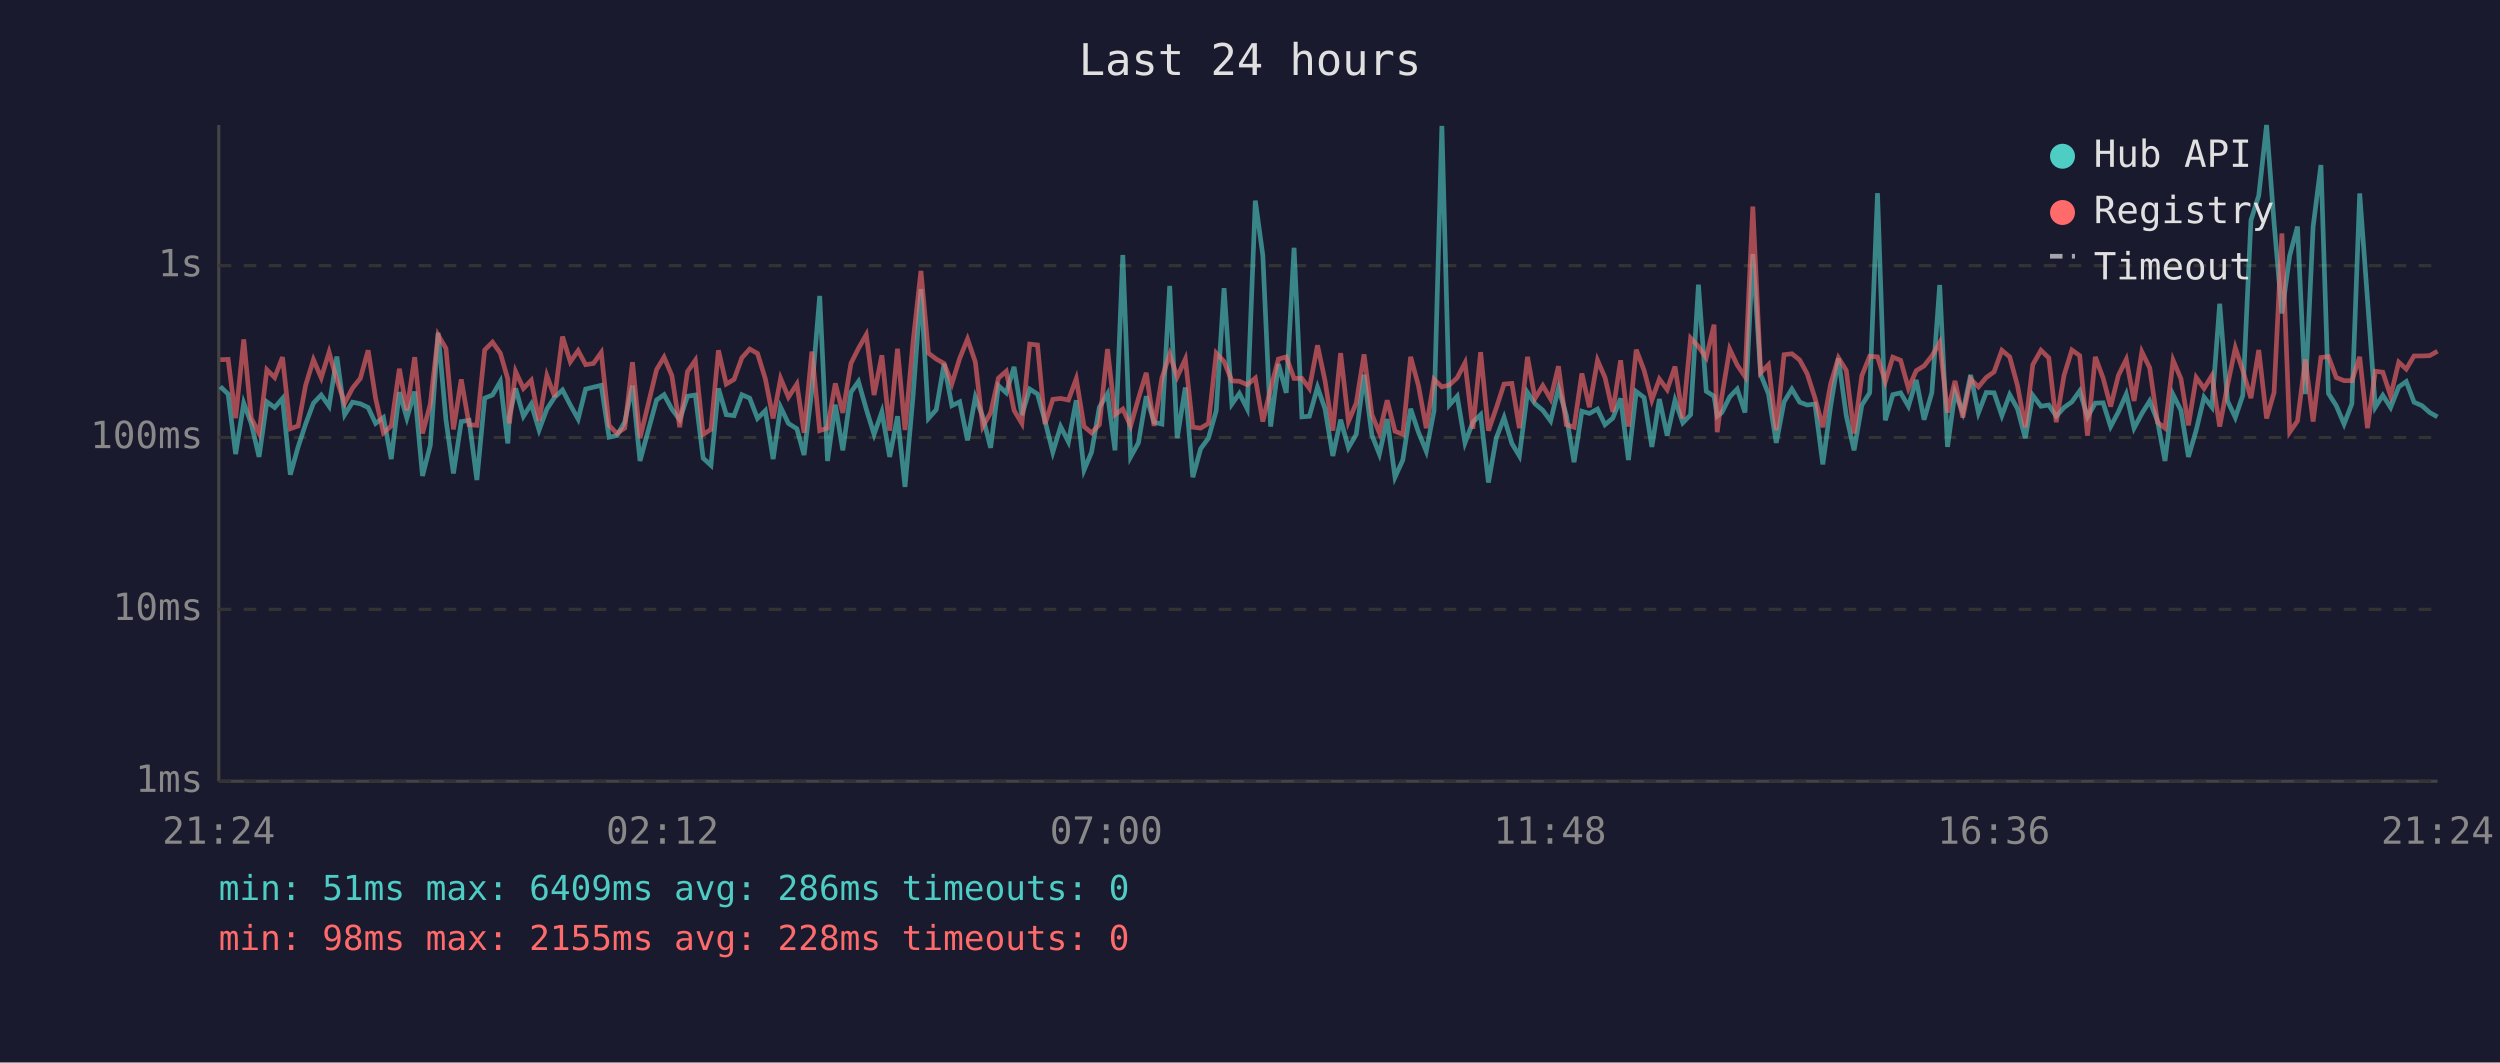
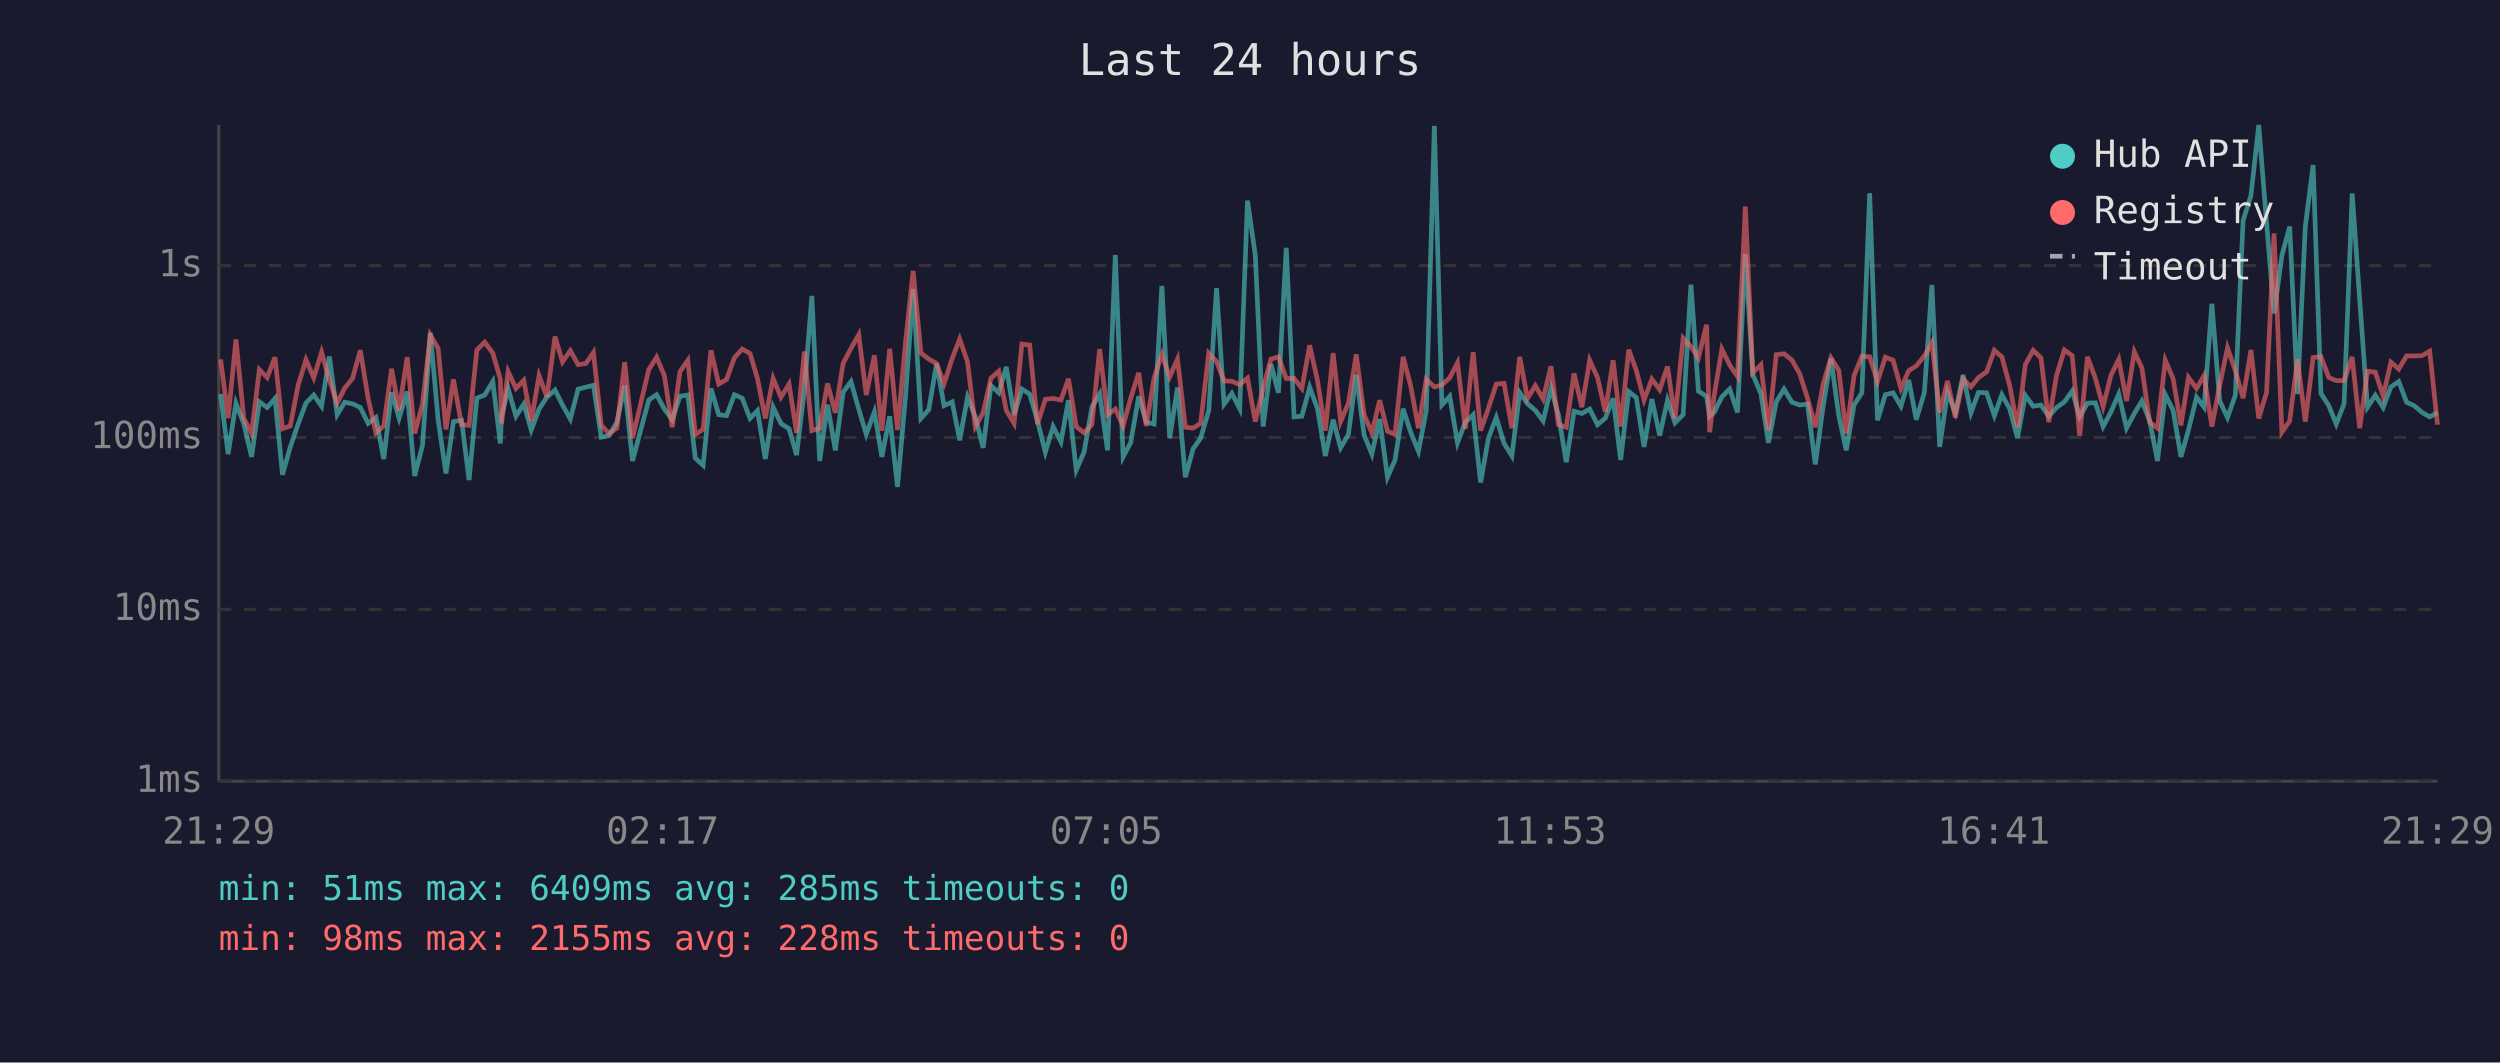
<svg xmlns="http://www.w3.org/2000/svg" viewBox="0 0 800 340" font-family="monospace" font-size="12">
  <rect width="800" height="340" fill="#1a1a2e" />
  <text x="400" y="24" fill="#e0e0e0" font-size="14" text-anchor="middle">Last 24 hours</text>
  <line x1="70" y1="40" x2="70" y2="250" stroke="#444" stroke-width="1" />
  <line x1="70" y1="250" x2="780" y2="250" stroke="#444" stroke-width="1" />
  <line x1="70" y1="250" x2="780" y2="250" stroke="#333" stroke-width="1" stroke-dasharray="4" />
  <text x="65" y="250" fill="#888" text-anchor="end" dominant-baseline="middle">1ms</text>
  <line x1="70" y1="195" x2="780" y2="195" stroke="#333" stroke-width="1" stroke-dasharray="4" />
  <text x="65" y="195" fill="#888" text-anchor="end" dominant-baseline="middle">10ms</text>
  <line x1="70" y1="140" x2="780" y2="140" stroke="#333" stroke-width="1" stroke-dasharray="4" />
  <text x="65" y="140" fill="#888" text-anchor="end" dominant-baseline="middle">100ms</text>
  <line x1="70" y1="85" x2="780" y2="85" stroke="#333" stroke-width="1" stroke-dasharray="4" />
  <text x="65" y="85" fill="#888" text-anchor="end" dominant-baseline="middle">1s</text>
-   <text x="70" y="270" fill="#888" text-anchor="middle">21:24</text>
-   <text x="212" y="270" fill="#888" text-anchor="middle">02:12</text>
-   <text x="354" y="270" fill="#888" text-anchor="middle">07:00</text>
-   <text x="496" y="270" fill="#888" text-anchor="middle">11:48</text>
-   <text x="638" y="270" fill="#888" text-anchor="middle">16:36</text>
-   <text x="780" y="270" fill="#888" text-anchor="middle">21:24</text>
-   <polyline points="70.5,123.7 73.0,126.1 75.4,145.3 78.0,129.0 80.4,135.5 82.9,146.2 85.4,128.6 87.9,130.4 90.4,127.5 92.9,151.9 95.4,143.0 97.8,135.7 100.3,129.0 102.8,126.4 105.3,130.0 107.8,114.1 110.3,132.7 112.8,128.7 115.3,129.2 117.8,130.4 120.2,135.5 122.7,133.6 125.2,146.9 127.8,125.5 130.2,133.8 132.7,125.3 135.2,152.3 137.7,142.5 140.2,106.5 142.7,134.3 145.1,151.5 147.6,134.9 150.1,134.5 152.6,153.6 155.1,127.4 157.6,126.4 160.1,122.1 162.5,141.9 163.0,133.2 165.0,124.3 167.5,133.2 170.0,129.3 172.5,137.6 175.0,130.9 177.5,127.1 180.0,124.8 182.5,129.6 185.0,134.1 187.4,124.5 189.9,123.9 192.4,123.3 194.9,139.9 197.4,139.4 199.9,135.1 202.4,123.4 204.8,147.5 210.1,128.0 212.5,126.3 215.0,130.9 217.5,134.3 220.0,126.8 222.5,126.4 225.0,146.6 227.5,148.9 229.9,124.3 232.4,132.7 234.9,133.0 237.4,126.3 239.9,127.4 242.4,133.9 244.9,131.4 247.4,146.9 249.8,130.3 252.3,135.5 255.0,137.2 257.3,145.6 259.8,124.7 262.3,94.7 264.8,147.5 267.3,129.5 269.7,144.1 272.3,125.5 274.7,122.1 277.2,130.9 279.7,139.0 282.2,131.8 284.7,146.2 287.2,133.2 289.6,155.8 292.2,126.4 294.7,92.5 297.1,133.9 299.6,131.1 302.1,116.4 304.6,129.8 307.1,128.6 309.6,140.9 312.1,127.1 314.5,133.4 317.0,143.3 319.5,123.4 322.0,125.7 324.5,117.4 327.0,132.8 329.5,124.5 332.0,126.1 334.4,134.7 336.9,144.7 339.4,136.5 341.9,141.4 344.4,128.1 346.9,150.4 349.3,144.7 351.8,130.3 354.4,126.0 356.8,144.1 359.3,81.6 361.8,146.2 364.3,141.7 366.8,126.8 369.3,135.1 371.8,135.7 374.3,91.5 376.7,140.2 379.3,124.0 381.7,152.7 384.2,143.6 386.7,140.2 389.2,131.4 391.7,92.2 394.2,129.3 396.6,125.9 399.1,130.8 401.7,64.2 404.1,81.7 406.6,136.5 409.1,116.5 411.6,125.7 414.1,79.3 416.6,133.4 419.0,133.2 421.6,123.9 424.0,130.8 426.5,145.9 429.0,134.3 431.5,143.3 434.0,139.0 436.5,119.9 439.0,139.2 441.4,145.3 443.9,134.1 446.4,152.7 448.9,147.2 451.4,130.8 453.9,138.3 456.4,144.4 458.9,131.4 461.4,40.3 463.8,129.6 466.3,126.8 468.8,141.7 471.3,135.1 473.8,132.7 476.3,154.4 478.8,140.2 481.3,133.6 483.8,141.9 486.2,145.9 488.8,125.6 491.2,129.2 493.7,131.3 496.2,134.7 498.7,124.2 501.2,132.8 503.7,147.9 506.2,131.6 508.6,132.3 511.2,130.9 513.6,135.9 516.1,133.8 518.6,127.5 521.1,147.2 523.6,125.3 526.1,127.2 528.6,143.0 531.0,127.7 533.5,139.4 536.0,128.1 538.5,135.3 541.0,132.7 543.5,91.1 546.0,125.2 548.5,126.8 549.5,133.2 551.0,132.0 553.5,127.0 555.9,124.5 558.4,132.0 560.9,81.3 563.4,119.8 565.9,126.0 568.4,141.7 570.9,128.6 573.4,124.5 575.9,128.7 578.3,129.6 580.8,129.3 583.3,148.6 585.8,130.0 588.3,114.7 590.8,133.0 593.3,144.1 595.8,129.6 598.3,125.7 600.8,61.8 603.3,134.5 605.7,126.3 608.2,125.7 610.7,130.0 613.2,121.6 615.7,134.3 618.2,125.6 620.7,91.2 623.2,143.0 625.6,125.6 628.1,132.0 630.6,120.0 633.1,132.1 635.6,125.6 638.1,125.7 640.6,133.0 643.1,126.3 645.6,130.8 648.1,140.2 650.5,126.5 653.1,130.0 655.6,129.6 658.0,133.2 660.5,130.4 663.0,128.6 665.5,125.1 668.0,133.4 670.5,129.0 673.0,128.9 675.4,136.5 677.9,131.8 680.4,126.1 682.9,137.0 685.4,132.3 687.9,128.3 690.4,134.7 692.8,147.5 695.4,126.3 697.9,131.3 700.3,146.2 702.8,137.6 705.3,127.1 707.8,130.3 710.3,97.2 712.8,128.3 715.3,133.6 717.7,126.5 720.3,70.5 722.8,62.6 725.3,40.0 727.7,71.3 730.2,100.3 732.7,81.8 735.2,72.5 737.7,126.1 740.2,72.5 742.7,52.8 745.1,125.9 747.6,129.8 750.1,135.7 752.6,129.2 755.1,61.9 757.6,95.9 760.1,130.3 762.5,126.5 765.0,130.4 767.6,123.8 770.0,122.1 772.5,128.7 775.0,129.8 777.5,132.0 780.0,133.4" fill="none" stroke="#4ecdc4" stroke-width="1.5" opacity="0.6" />
-   <polyline points="70.5,115.1 73.0,115.0 75.4,133.8 78.0,108.6 80.4,133.8 82.9,138.7 85.4,118.3 87.9,120.8 90.4,114.3 92.9,137.2 95.4,136.3 97.8,123.3 100.3,115.1 102.8,120.9 105.3,112.7 107.8,121.6 110.3,129.0 112.8,124.2 115.3,121.1 117.8,112.1 120.2,127.5 122.7,138.5 125.2,136.3 127.8,118.0 130.2,131.3 132.7,114.3 135.2,138.7 137.7,129.3 140.2,107.2 142.7,111.5 145.1,137.4 147.6,121.4 150.1,135.9 152.6,136.1 155.1,112.0 157.6,109.5 160.1,113.0 162.5,121.3 163.0,135.5 165.0,118.9 167.5,124.3 170.0,121.7 172.5,134.7 175.0,120.2 177.5,127.0 180.0,107.7 182.5,115.8 185.0,112.2 187.4,116.7 189.9,116.3 192.4,112.8 194.9,136.1 197.4,138.7 199.9,137.0 202.4,115.9 204.8,140.2 210.1,118.3 212.5,114.3 215.0,120.2 217.5,136.7 220.0,118.9 222.5,115.3 225.0,139.0 227.5,137.4 229.9,112.1 232.4,122.9 234.9,121.4 237.4,114.5 239.9,111.7 242.4,113.1 244.9,121.2 247.4,133.9 249.8,121.1 252.3,127.1 255.0,122.9 257.3,138.5 259.8,112.5 262.3,137.8 264.8,137.0 267.3,122.7 269.7,132.1 272.3,116.3 274.7,111.5 277.2,107.1 279.7,126.4 282.2,113.7 284.7,137.8 287.2,111.6 289.6,137.6 292.2,109.2 294.7,86.7 297.1,113.0 299.6,114.9 302.1,116.3 304.6,122.8 307.1,114.7 309.6,108.5 312.1,115.8 314.5,136.5 317.0,132.1 319.5,121.0 322.0,118.8 324.5,131.3 327.0,135.5 329.5,110.1 332.0,110.4 334.4,135.7 336.9,127.8 339.4,127.5 341.9,128.0 344.4,121.2 346.9,136.5 349.3,138.5 351.8,135.9 354.4,111.7 356.8,132.7 359.3,130.9 361.8,136.3 364.3,127.5 366.8,119.3 369.3,136.3 371.8,121.0 374.3,113.4 376.7,120.6 379.3,114.9 381.7,136.7 384.2,137.0 386.7,135.5 389.2,113.0 391.7,115.7 394.2,121.9 396.6,122.0 399.1,123.1 401.7,121.0 404.1,134.9 406.6,124.3 409.1,114.9 411.6,114.2 414.1,121.1 416.6,121.1 419.0,124.3 421.6,110.5 424.0,121.8 426.5,137.8 429.0,113.0 431.5,134.9 434.0,129.0 436.5,113.4 439.0,132.7 441.4,138.5 443.9,128.1 446.4,138.0 448.9,139.0 451.4,114.2 453.9,123.4 456.4,137.0 458.9,121.4 461.4,123.8 463.8,123.2 466.3,120.9 468.8,116.1 471.3,137.2 473.8,112.7 476.3,137.8 478.8,130.6 481.3,122.9 483.8,122.7 486.2,137.0 488.8,114.2 491.2,127.5 493.7,123.4 496.2,127.7 498.7,117.2 501.2,135.9 503.7,136.7 506.2,119.5 508.6,130.3 511.2,115.3 513.6,120.8 516.1,131.8 518.6,115.3 521.1,136.5 523.6,111.9 526.1,118.5 528.6,128.0 531.0,121.3 533.5,124.7 536.0,117.3 538.5,133.9 541.0,108.2 543.5,110.9 546.0,114.5 548.5,103.9 549.5,138.3 551.0,126.8 553.5,111.7 555.9,116.8 558.4,120.5 560.9,66.1 563.4,119.3 565.9,116.7 568.4,137.6 570.9,113.5 573.4,113.2 575.9,115.2 578.3,119.6 580.8,127.4 583.3,136.7 585.8,122.9 588.3,114.5 590.8,118.5 593.3,138.7 595.8,120.2 598.3,114.0 600.8,114.2 603.3,122.1 605.7,114.3 608.2,115.3 610.7,124.3 613.2,118.6 615.7,117.1 618.2,113.9 620.7,109.6 623.2,132.0 625.6,121.9 628.1,133.6 630.6,121.3 633.1,123.8 635.6,120.8 638.1,119.0 640.6,112.1 643.1,114.2 645.6,123.4 648.1,136.7 650.5,116.7 653.1,112.1 655.6,114.5 658.0,135.1 660.5,120.1 663.0,112.0 665.5,113.8 668.0,139.4 670.5,114.2 673.0,121.0 675.4,130.1 677.9,120.1 680.4,115.0 682.9,128.3 685.4,112.6 687.9,117.7 690.4,135.1 692.8,137.0 695.4,115.3 697.9,121.2 700.3,136.1 702.8,120.8 705.3,124.3 707.8,120.2 710.3,136.5 712.8,123.3 715.3,111.3 717.7,118.6 720.3,127.4 722.8,112.0 725.3,133.9 727.7,125.6 730.2,74.7 732.7,138.3 735.2,134.7 737.7,115.0 740.2,134.9 742.7,114.4 745.1,114.1 747.6,120.8 750.1,121.8 752.6,121.8 755.1,114.2 757.6,137.0 760.1,118.8 762.5,119.1 765.0,126.7 767.6,115.9 770.0,118.1 772.5,113.9 775.0,113.9 777.5,113.8 780.0,112.4" fill="none" stroke="#ff6b6b" stroke-width="1.5" opacity="0.6" />
+   <text x="70" y="270" fill="#888" text-anchor="middle">21:29</text>
+   <text x="212" y="270" fill="#888" text-anchor="middle">02:17</text>
+   <text x="354" y="270" fill="#888" text-anchor="middle">07:05</text>
+   <text x="496" y="270" fill="#888" text-anchor="middle">11:53</text>
+   <text x="638" y="270" fill="#888" text-anchor="middle">16:41</text>
+   <text x="780" y="270" fill="#888" text-anchor="middle">21:29</text>
+   <polyline points="70.6,126.1 73.0,145.3 75.5,129.0 78.0,135.5 80.5,146.2 83.0,128.6 85.5,130.4 88.0,127.5 90.4,151.9 92.9,143.0 95.4,135.7 97.9,129.0 100.4,126.4 102.9,130.0 105.4,114.1 107.9,132.7 110.3,128.7 112.8,129.2 115.3,130.4 117.8,135.5 120.3,133.6 122.8,146.9 125.3,125.5 127.7,133.8 130.3,125.3 132.7,152.3 135.2,142.5 137.7,106.5 140.2,134.3 142.7,151.5 145.1,134.9 147.7,134.5 150.1,153.6 152.6,127.4 155.1,126.4 157.7,122.1 160.1,141.9 160.5,133.2 162.6,124.3 165.1,133.2 167.6,129.3 170.0,137.6 172.5,130.9 175.0,127.1 177.6,124.8 180.0,129.6 182.5,134.1 185.0,124.5 187.5,123.9 189.9,123.3 192.4,139.9 194.9,139.4 197.4,135.1 199.9,123.4 202.4,147.5 207.6,128.0 210.1,126.3 212.6,130.9 215.1,134.3 217.6,126.8 220.1,126.4 222.5,146.6 225.0,148.9 227.5,124.3 230.0,132.7 232.5,133.0 235.0,126.3 237.5,127.4 240.0,133.9 242.4,131.4 244.9,146.9 247.4,130.3 249.9,135.5 252.5,137.2 254.9,145.6 257.4,124.7 259.8,94.7 262.3,147.5 264.8,129.5 267.3,144.1 269.8,125.5 272.3,122.1 274.8,130.9 277.2,139.0 279.8,131.8 282.2,146.2 284.7,133.2 287.2,155.8 289.8,126.4 292.2,92.5 294.7,133.9 297.2,131.1 299.7,116.4 302.1,129.8 304.7,128.6 307.1,140.9 309.6,127.1 312.1,133.4 314.6,143.3 317.1,123.4 319.6,125.7 322.0,117.4 324.5,132.8 327.0,124.5 329.5,126.1 332.0,134.7 334.5,144.7 337.0,136.5 339.5,141.4 341.9,128.1 344.4,150.4 346.9,144.7 349.4,130.3 351.9,126.0 354.4,144.1 356.9,81.6 359.4,146.2 361.8,141.7 364.4,126.8 366.8,135.1 369.3,135.7 371.8,91.5 374.3,140.2 376.8,124.0 379.3,152.7 381.8,143.6 384.2,140.2 386.8,131.4 389.3,92.2 391.7,129.3 394.2,125.9 396.7,130.8 399.2,64.2 401.7,81.7 404.2,136.5 406.7,116.5 409.1,125.7 411.6,79.3 414.1,133.4 416.6,133.2 419.1,123.9 421.6,130.8 424.1,145.9 426.6,134.3 429.0,143.3 431.5,139.0 434.0,119.9 436.5,139.2 439.0,145.3 441.5,134.1 444.0,152.7 446.4,147.2 449.0,130.8 451.4,138.3 453.9,144.4 456.4,131.4 459.0,40.3 461.4,129.6 463.9,126.8 466.4,141.7 468.9,135.1 471.4,132.7 473.8,154.4 476.3,140.2 478.8,133.6 481.3,141.9 483.8,145.9 486.3,125.6 488.8,129.2 491.3,131.3 493.8,134.7 496.3,124.2 498.7,132.8 501.2,147.9 503.7,131.6 506.2,132.3 508.7,130.9 511.2,135.9 513.7,133.8 516.2,127.5 518.6,147.2 521.2,125.3 523.6,127.2 526.1,143.0 528.6,127.7 531.1,139.4 533.6,128.1 536.0,135.3 538.6,132.7 541.1,91.1 543.5,125.2 546.1,126.8 547.1,133.2 548.5,132.0 551.0,127.0 553.5,124.5 556.0,132.0 558.5,81.3 560.9,119.8 563.5,126.0 565.9,141.7 568.4,128.6 570.9,124.5 573.4,128.7 575.9,129.6 578.4,129.3 580.9,148.6 583.4,130.0 585.9,114.7 588.4,133.0 590.8,144.1 593.3,129.6 595.8,125.7 598.3,61.8 600.8,134.5 603.3,126.3 605.8,125.7 608.3,130.0 610.8,121.6 613.2,134.3 615.8,125.6 618.2,91.2 620.7,143.0 623.2,125.6 625.7,132.0 628.2,120.0 630.7,132.1 633.1,125.6 635.7,125.7 638.2,133.0 640.6,126.3 643.1,130.8 645.6,140.2 648.1,126.5 650.6,130.0 653.1,129.6 655.6,133.2 658.1,130.4 660.6,128.6 663.1,125.1 665.5,133.4 668.0,129.0 670.5,128.9 673.0,136.5 675.5,131.8 678.0,126.1 680.5,137.0 683.0,132.3 685.4,128.3 687.9,134.7 690.4,147.5 692.9,126.3 695.4,131.3 697.9,146.2 700.3,137.6 702.9,127.1 705.3,130.3 707.8,97.2 710.3,128.3 712.8,133.6 715.3,126.5 717.8,70.5 720.3,62.6 722.8,40.0 725.3,71.3 727.7,100.3 730.2,81.8 732.7,72.5 735.2,126.1 737.7,72.5 740.2,52.8 742.7,125.9 745.2,129.8 747.6,135.7 750.1,129.2 752.7,61.9 755.1,95.9 757.6,130.3 760.1,126.5 762.6,130.4 765.1,123.8 767.6,122.1 770.1,128.7 772.5,129.8 775.1,132.0 777.5,133.4 780.0,132.0" fill="none" stroke="#4ecdc4" stroke-width="1.5" opacity="0.6" />
+   <polyline points="70.6,115.0 73.0,133.8 75.5,108.6 78.0,133.8 80.5,138.7 83.0,118.3 85.5,120.8 88.0,114.3 90.4,137.2 92.9,136.3 95.4,123.3 97.9,115.1 100.4,120.9 102.9,112.7 105.4,121.6 107.9,129.0 110.3,124.2 112.8,121.1 115.3,112.1 117.8,127.5 120.3,138.5 122.8,136.3 125.3,118.0 127.7,131.3 130.3,114.3 132.7,138.7 135.2,129.3 137.7,107.2 140.2,111.5 142.7,137.4 145.1,121.4 147.7,135.9 150.1,136.1 152.6,112.0 155.1,109.5 157.7,113.0 160.1,121.3 160.5,135.5 162.6,118.9 165.1,124.3 167.6,121.7 170.0,134.7 172.5,120.2 175.0,127.0 177.6,107.7 180.0,115.8 182.5,112.2 185.0,116.7 187.5,116.3 189.9,112.8 192.4,136.1 194.9,138.7 197.4,137.0 199.9,115.9 202.4,140.2 207.6,118.3 210.1,114.3 212.6,120.2 215.1,136.7 217.6,118.9 220.1,115.3 222.5,139.0 225.0,137.4 227.5,112.1 230.0,122.9 232.5,121.4 235.0,114.5 237.5,111.7 240.0,113.1 242.4,121.2 244.9,133.9 247.4,121.1 249.9,127.1 252.5,122.9 254.9,138.5 257.4,112.5 259.8,137.8 262.3,137.0 264.8,122.7 267.3,132.1 269.8,116.3 272.3,111.5 274.8,107.1 277.2,126.4 279.8,113.7 282.2,137.8 284.7,111.6 287.2,137.6 289.8,109.2 292.2,86.7 294.7,113.0 297.2,114.9 299.7,116.3 302.1,122.8 304.7,114.7 307.1,108.5 309.6,115.8 312.1,136.5 314.6,132.1 317.1,121.0 319.6,118.8 322.0,131.3 324.5,135.5 327.0,110.1 329.5,110.4 332.0,135.7 334.5,127.8 337.0,127.5 339.5,128.0 341.9,121.2 344.4,136.5 346.9,138.5 349.4,135.9 351.9,111.7 354.4,132.7 356.9,130.9 359.4,136.3 361.8,127.5 364.4,119.3 366.8,136.3 369.3,121.0 371.8,113.4 374.3,120.6 376.8,114.9 379.3,136.7 381.8,137.0 384.2,135.5 386.8,113.0 389.3,115.7 391.7,121.9 394.2,122.0 396.7,123.1 399.2,121.0 401.7,134.9 404.2,124.3 406.7,114.9 409.1,114.2 411.6,121.1 414.1,121.1 416.6,124.3 419.1,110.5 421.6,121.8 424.1,137.8 426.6,113.0 429.0,134.9 431.5,129.0 434.0,113.4 436.5,132.7 439.0,138.5 441.5,128.1 444.0,138.0 446.4,139.0 449.0,114.2 451.4,123.4 453.9,137.0 456.4,121.4 459.0,123.8 461.4,123.2 463.9,120.9 466.4,116.1 468.9,137.2 471.4,112.7 473.8,137.8 476.3,130.6 478.8,122.9 481.3,122.7 483.8,137.0 486.3,114.2 488.8,127.5 491.3,123.4 493.8,127.7 496.3,117.2 498.7,135.9 501.2,136.7 503.7,119.5 506.2,130.3 508.7,115.3 511.2,120.8 513.7,131.8 516.2,115.3 518.6,136.5 521.2,111.9 523.6,118.5 526.1,128.0 528.6,121.3 531.1,124.7 533.6,117.3 536.0,133.9 538.6,108.2 541.1,110.9 543.5,114.5 546.1,103.9 547.1,138.3 548.5,126.8 551.0,111.7 553.5,116.8 556.0,120.5 558.5,66.1 560.9,119.3 563.5,116.7 565.9,137.6 568.4,113.5 570.9,113.2 573.4,115.2 575.9,119.6 578.4,127.4 580.9,136.7 583.4,122.9 585.9,114.5 588.4,118.5 590.8,138.7 593.3,120.2 595.8,114.0 598.3,114.2 600.8,122.1 603.3,114.3 605.8,115.3 608.3,124.3 610.8,118.6 613.2,117.1 615.8,113.9 618.2,109.6 620.7,132.0 623.2,121.9 625.7,133.6 628.2,121.3 630.7,123.8 633.1,120.8 635.7,119.0 638.2,112.1 640.6,114.2 643.1,123.4 645.6,136.7 648.1,116.7 650.6,112.1 653.1,114.5 655.6,135.1 658.1,120.1 660.6,112.0 663.1,113.8 665.5,139.4 668.0,114.2 670.5,121.0 673.0,130.1 675.5,120.1 678.0,115.0 680.5,128.3 683.0,112.6 685.4,117.7 687.9,135.1 690.4,137.0 692.9,115.3 695.4,121.2 697.9,136.1 700.3,120.8 702.9,124.3 705.3,120.2 707.8,136.5 710.3,123.3 712.8,111.3 715.3,118.6 717.8,127.4 720.3,112.0 722.8,133.9 725.3,125.6 727.7,74.7 730.2,138.3 732.7,134.7 735.2,115.0 737.7,134.9 740.2,114.4 742.7,114.1 745.2,120.8 747.6,121.8 750.1,121.8 752.7,114.2 755.1,137.0 757.6,118.8 760.1,119.1 762.6,126.7 765.1,115.9 767.6,118.1 770.1,113.9 772.5,113.9 775.1,113.8 777.5,112.4 780.0,135.9" fill="none" stroke="#ff6b6b" stroke-width="1.5" opacity="0.6" />
  <circle cx="660" cy="50" r="4" fill="#4ecdc4" />
  <text x="670" y="50" fill="#e0e0e0" dominant-baseline="middle">Hub API</text>
  <circle cx="660" cy="68" r="4" fill="#ff6b6b" />
  <text x="670" y="68" fill="#e0e0e0" dominant-baseline="middle">Registry</text>
  <line x1="656" y1="82" x2="664" y2="82" stroke="#e0e0e0" stroke-width="1.5" stroke-dasharray="4,3" opacity="0.7" />
  <text x="670" y="86" fill="#e0e0e0" dominant-baseline="middle">Timeout</text>
-   <text x="70" y="288" fill="#4ecdc4" font-size="11">min: 51ms  max: 6409ms  avg: 286ms  timeouts: 0</text>
+   <text x="70" y="288" fill="#4ecdc4" font-size="11">min: 51ms  max: 6409ms  avg: 285ms  timeouts: 0</text>
  <text x="70" y="304" fill="#ff6b6b" font-size="11">min: 98ms  max: 2155ms  avg: 228ms  timeouts: 0</text>
</svg>
